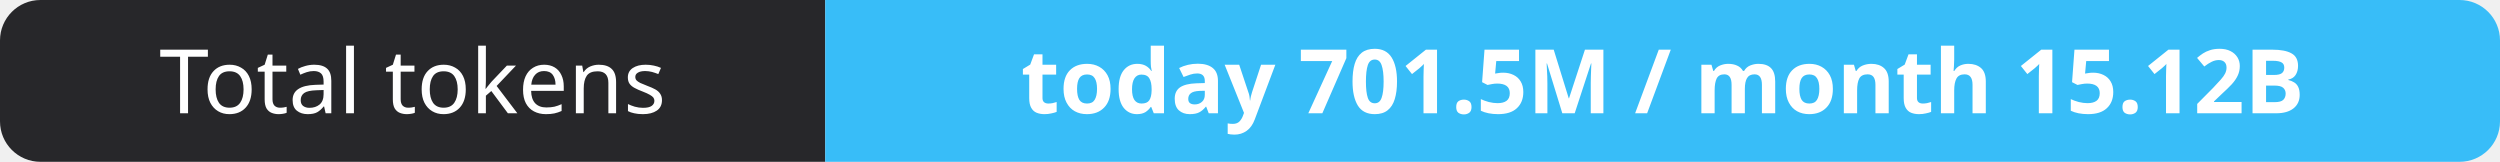
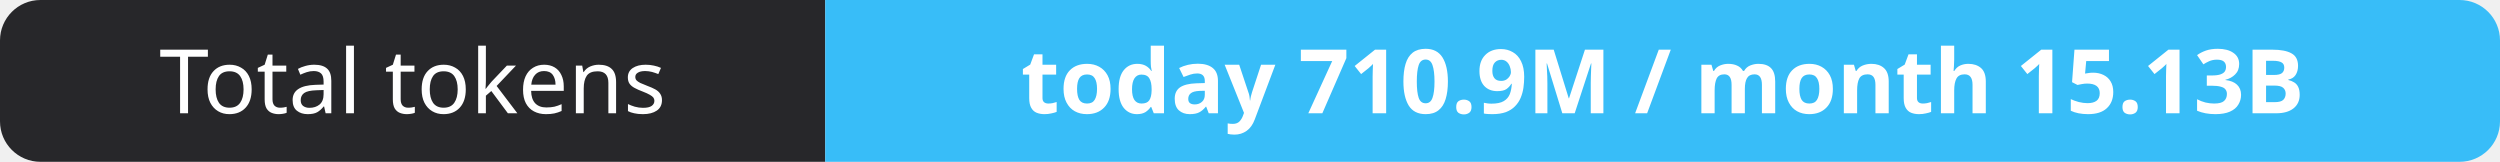
- <svg xmlns="http://www.w3.org/2000/svg" width="309" height="20" role="img" aria-label="Total tokens: today 701.5M / month 15.12B">
+ <svg xmlns="http://www.w3.org/2000/svg" width="309" height="20" role="img" aria-label="Total tokens: today 710.9M / month 15.13B">
  <clipPath id="r">
    <rect width="309" height="20" rx="5" fill="#fff" />
  </clipPath>
  <g clip-path="url(#r)">
    <rect width="102" height="20" fill="#27272a" />
    <rect x="102" width="207" height="20" fill="#38bdf8" />
  </g>
  <g fill="#fff" text-anchor="middle" font-family="Verdana,Geneva,sans-serif" font-size="11">
    <text x="51.0" y="14">Total tokens</text>
-     <text x="205.5" y="14" font-weight="700">today 701.5M / month 15.12B</text>
+     <text x="205.5" y="14" font-weight="700">today 710.9M / month 15.13B</text>
  </g>
</svg>
